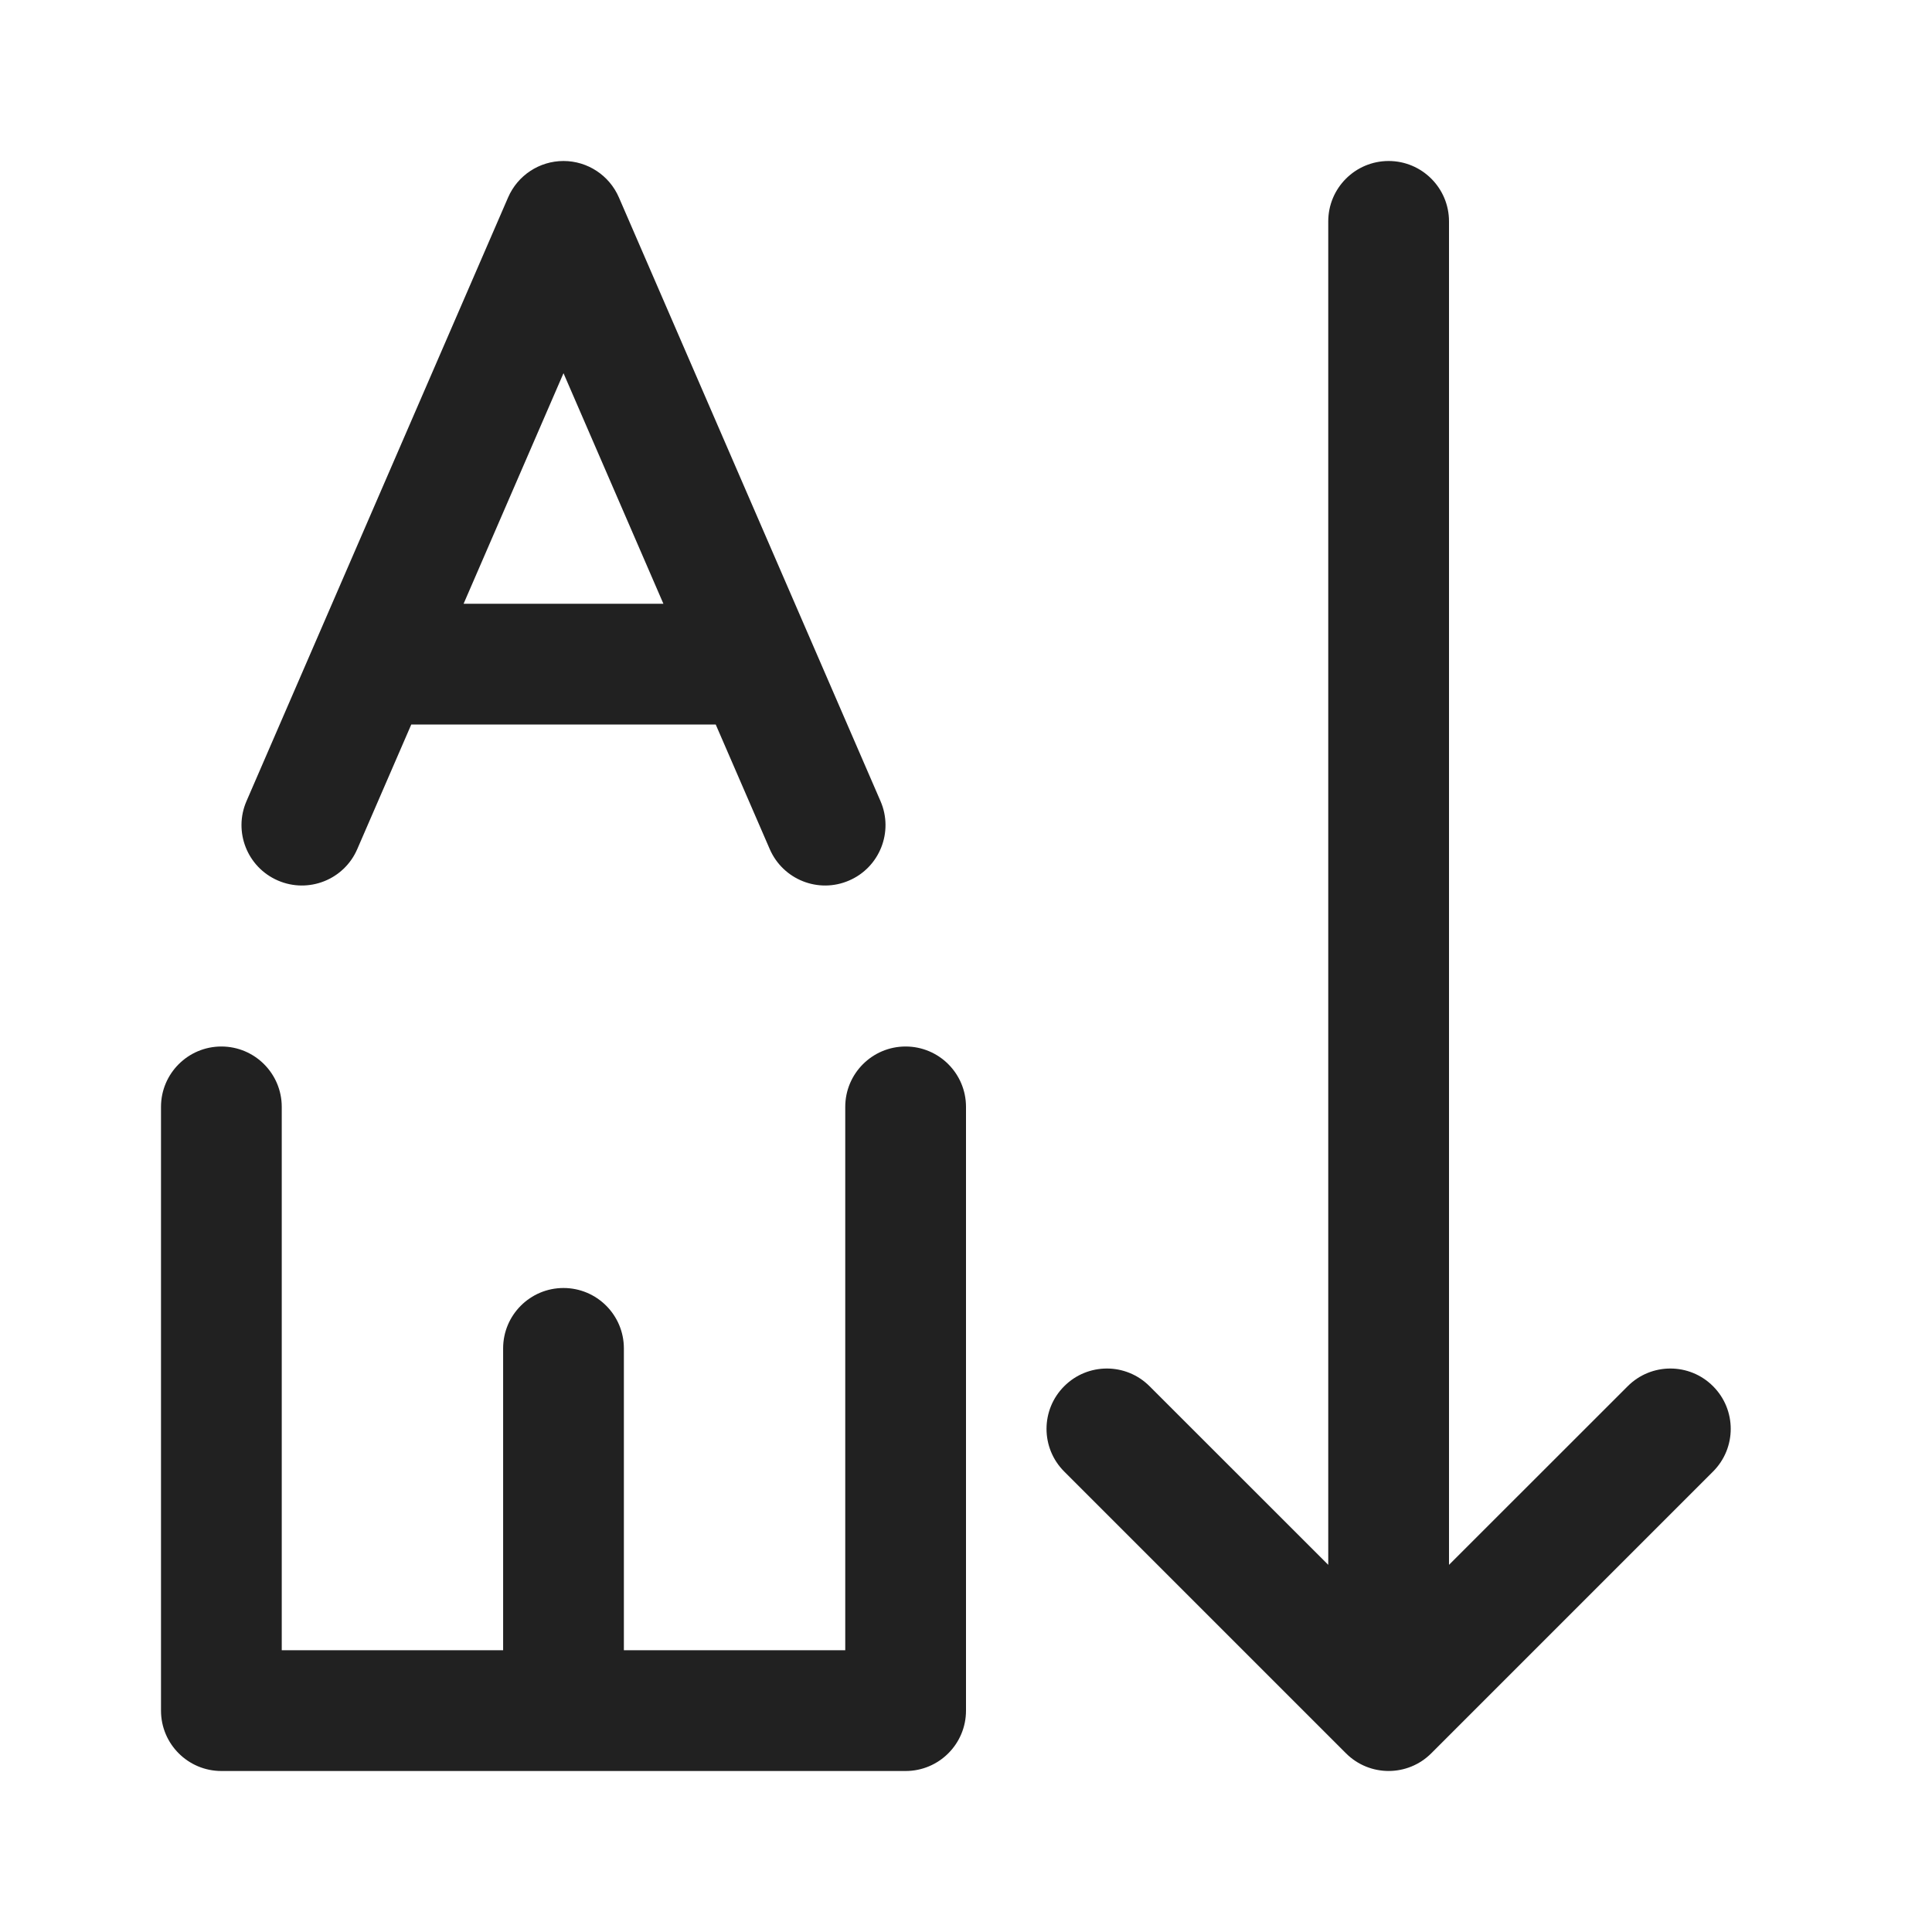
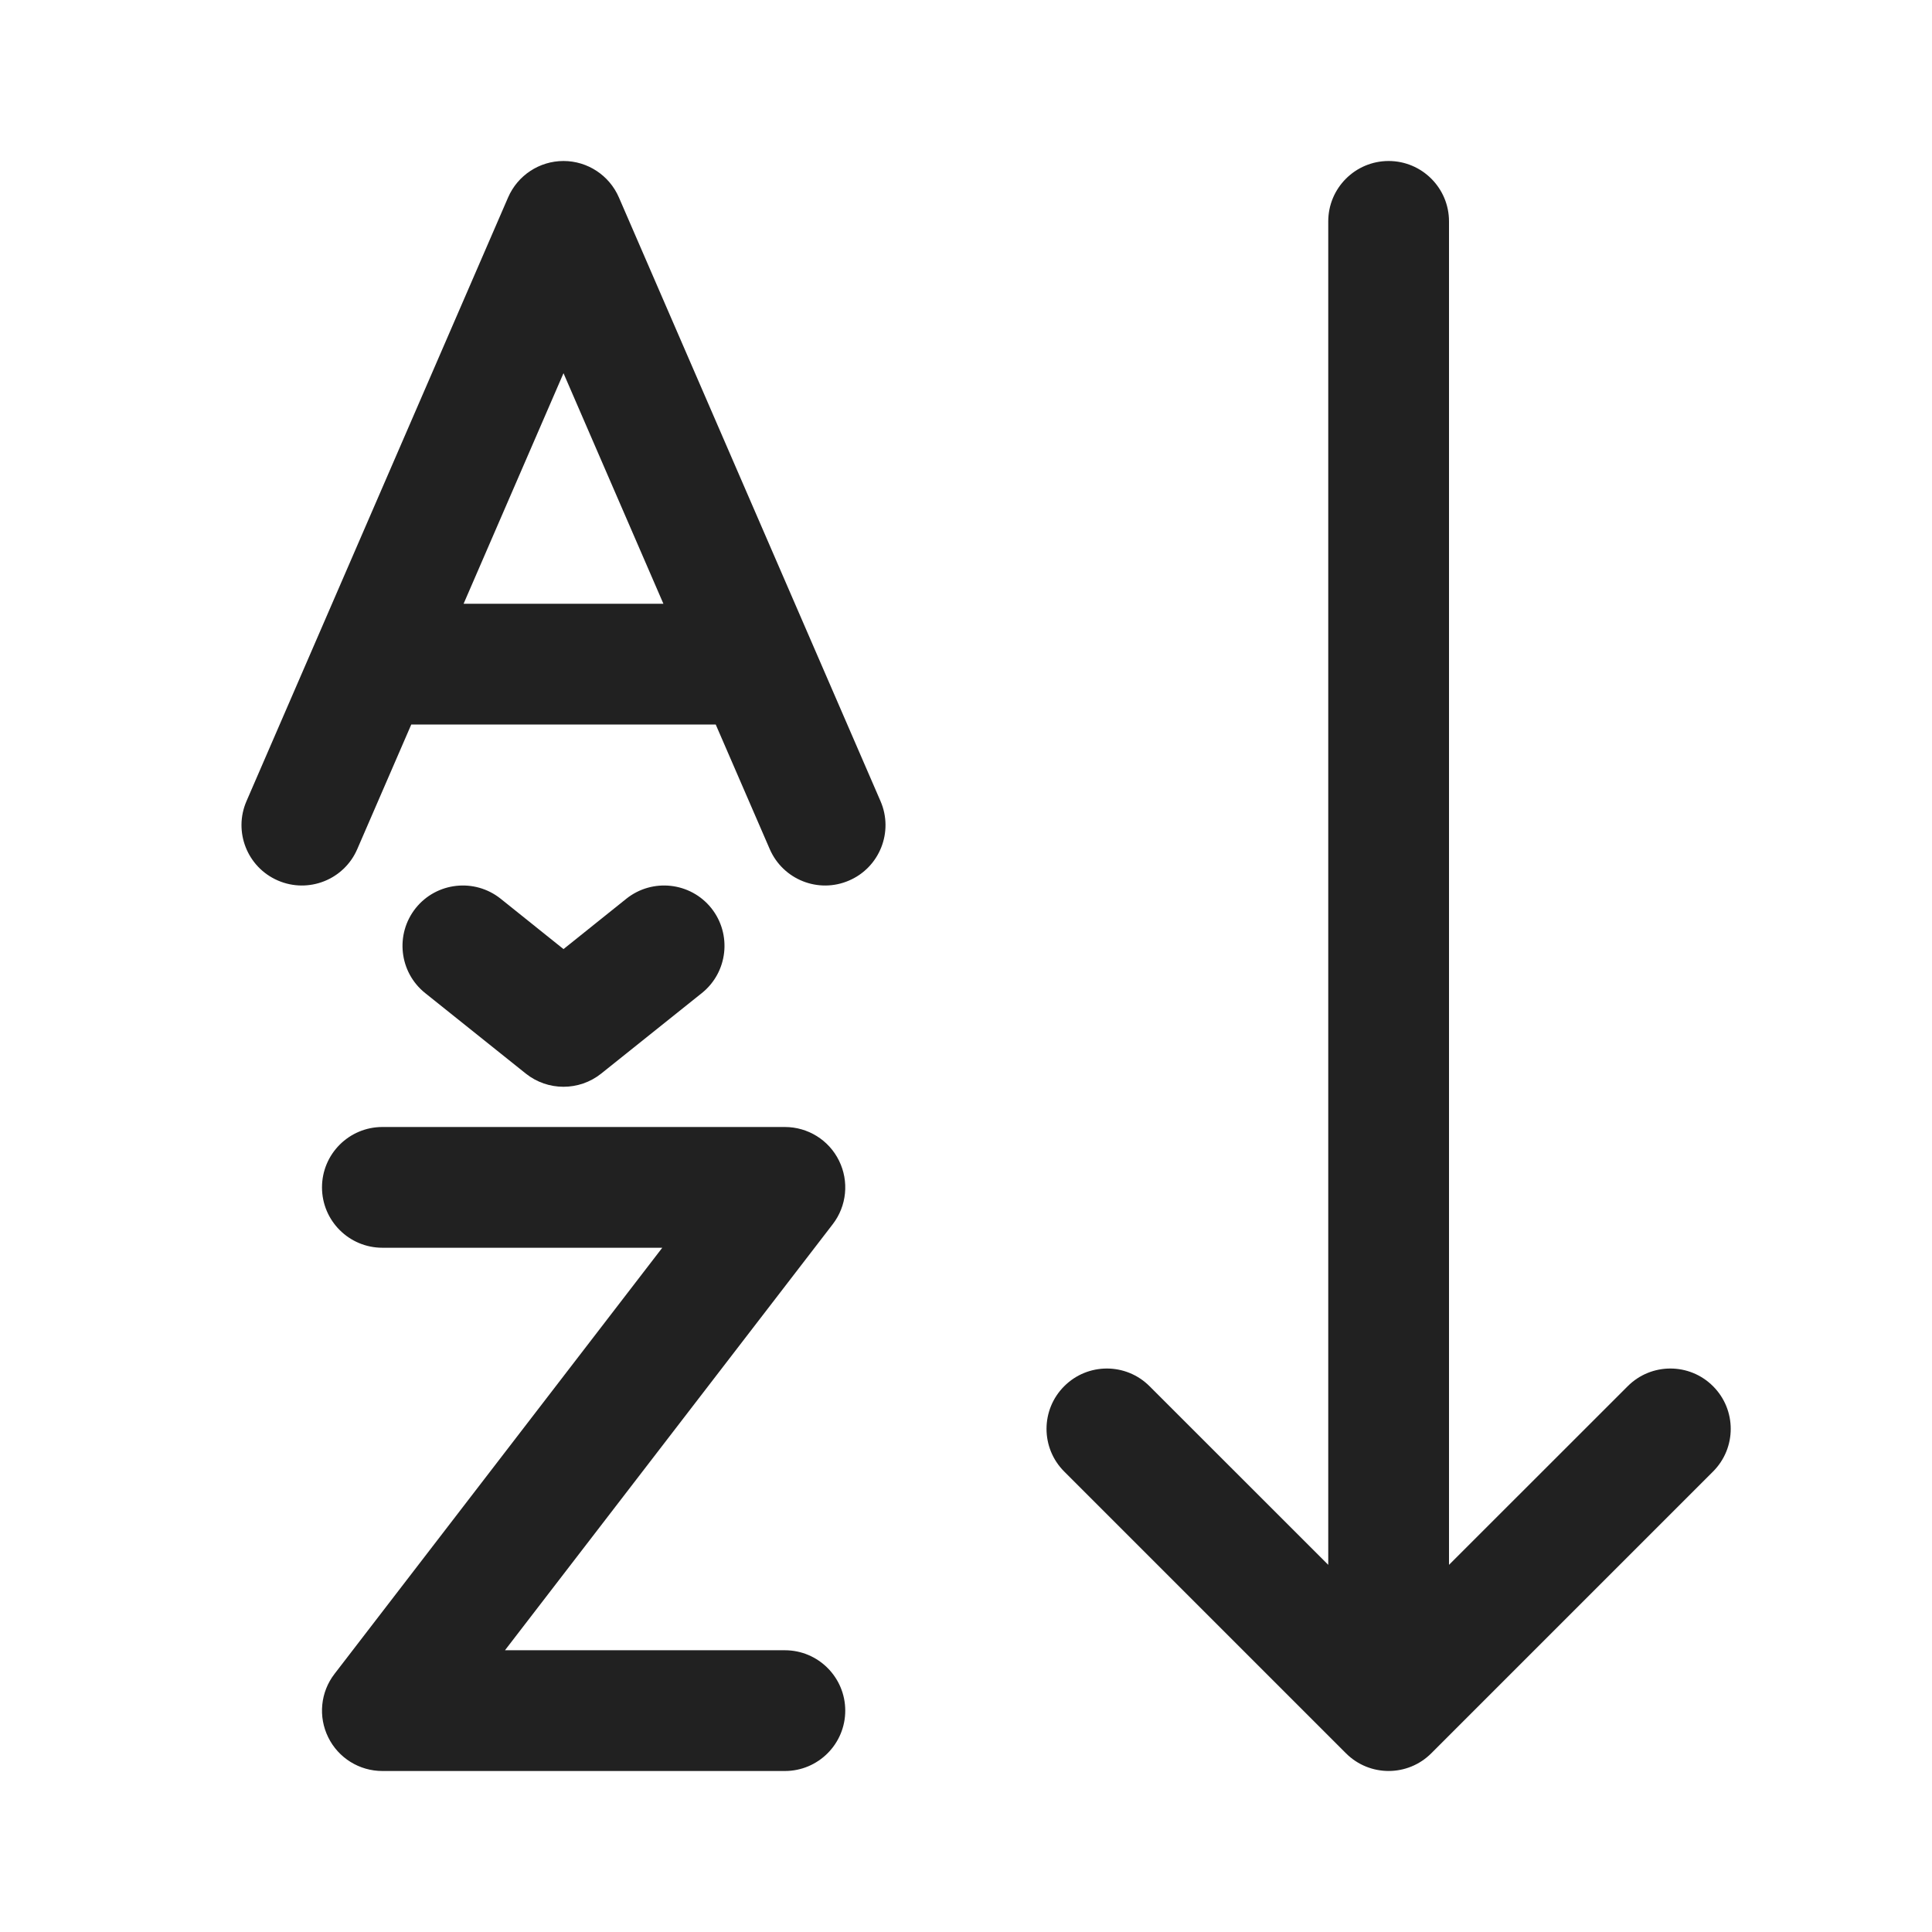
<svg xmlns="http://www.w3.org/2000/svg" width="24" height="24" viewBox="0 0 24 24" fill="none">
-   <path d="M7 2C7.299 2 7.569 2.178 7.688 2.452L10.938 9.952C11.103 10.332 10.928 10.774 10.548 10.938C10.168 11.103 9.727 10.928 9.562 10.548L8.891 9H5.109L4.438 10.548C4.274 10.928 3.832 11.103 3.452 10.938C3.072 10.774 2.897 10.332 3.062 9.952L6.312 2.452C6.431 2.178 6.701 2 7 2ZM7 4.636L5.759 7.5H8.241L7 4.636ZM3.5 13.75C3.5 13.336 3.164 13 2.75 13C2.336 13 2 13.336 2 13.75V21.25C2 21.664 2.336 22 2.75 22H11.25C11.664 22 12 21.664 12 21.25V13.75C12 13.336 11.664 13 11.25 13C10.836 13 10.5 13.336 10.5 13.75V20.5H7.75V16.75C7.75 16.336 7.414 16 7 16C6.586 16 6.25 16.336 6.25 16.75V20.5H3.5V13.75ZM17.25 2C17.664 2 18 2.336 18 2.75V19.439L20.22 17.22C20.513 16.927 20.987 16.927 21.28 17.22C21.573 17.513 21.573 17.987 21.28 18.28L17.78 21.78C17.487 22.073 17.013 22.073 16.72 21.78L13.22 18.28C12.927 17.987 12.927 17.513 13.22 17.22C13.513 16.927 13.987 16.927 14.28 17.22L16.5 19.439V2.75C16.5 2.336 16.836 2 17.25 2Z" fill="#212121" />
+   <path d="M7 2C7.299 2 7.569 2.178 7.688 2.452L10.938 9.952C11.103 10.332 10.928 10.774 10.548 10.938C10.168 11.103 9.727 10.928 9.562 10.548L8.891 9H5.109L4.438 10.548C4.274 10.928 3.832 11.103 3.452 10.938C3.072 10.774 2.897 10.332 3.062 9.952L6.312 2.452C6.431 2.178 6.701 2 7 2ZM7 4.636L5.759 7.5H8.241L7 4.636ZM6.219 11.164C5.895 10.906 5.423 10.958 5.164 11.281C4.906 11.605 4.958 12.077 5.281 12.336L6.531 13.336C6.805 13.555 7.195 13.555 7.469 13.336L8.719 12.336C9.042 12.077 9.094 11.605 8.836 11.281C8.577 10.958 8.105 10.906 7.781 11.164L7 11.79L6.219 11.164ZM4 14.75C4 14.336 4.336 14 4.75 14H9.75C10.036 14 10.297 14.162 10.423 14.419C10.549 14.675 10.519 14.981 10.345 15.207L6.273 20.5H9.75C10.164 20.5 10.5 20.836 10.5 21.25C10.5 21.664 10.164 22 9.75 22H4.75C4.464 22 4.203 21.838 4.077 21.581C3.951 21.325 3.981 21.019 4.156 20.793L8.227 15.5H4.75C4.336 15.5 4 15.164 4 14.75ZM17.25 2C17.664 2 18 2.336 18 2.75V19.439L20.22 17.22C20.513 16.927 20.987 16.927 21.28 17.22C21.573 17.513 21.573 17.987 21.28 18.28L17.78 21.78C17.487 22.073 17.013 22.073 16.72 21.78L13.22 18.28C12.927 17.987 12.927 17.513 13.22 17.22C13.513 16.927 13.987 16.927 14.28 17.22L16.5 19.439V2.75C16.5 2.336 16.836 2 17.25 2Z" fill="#212121" />
</svg>
